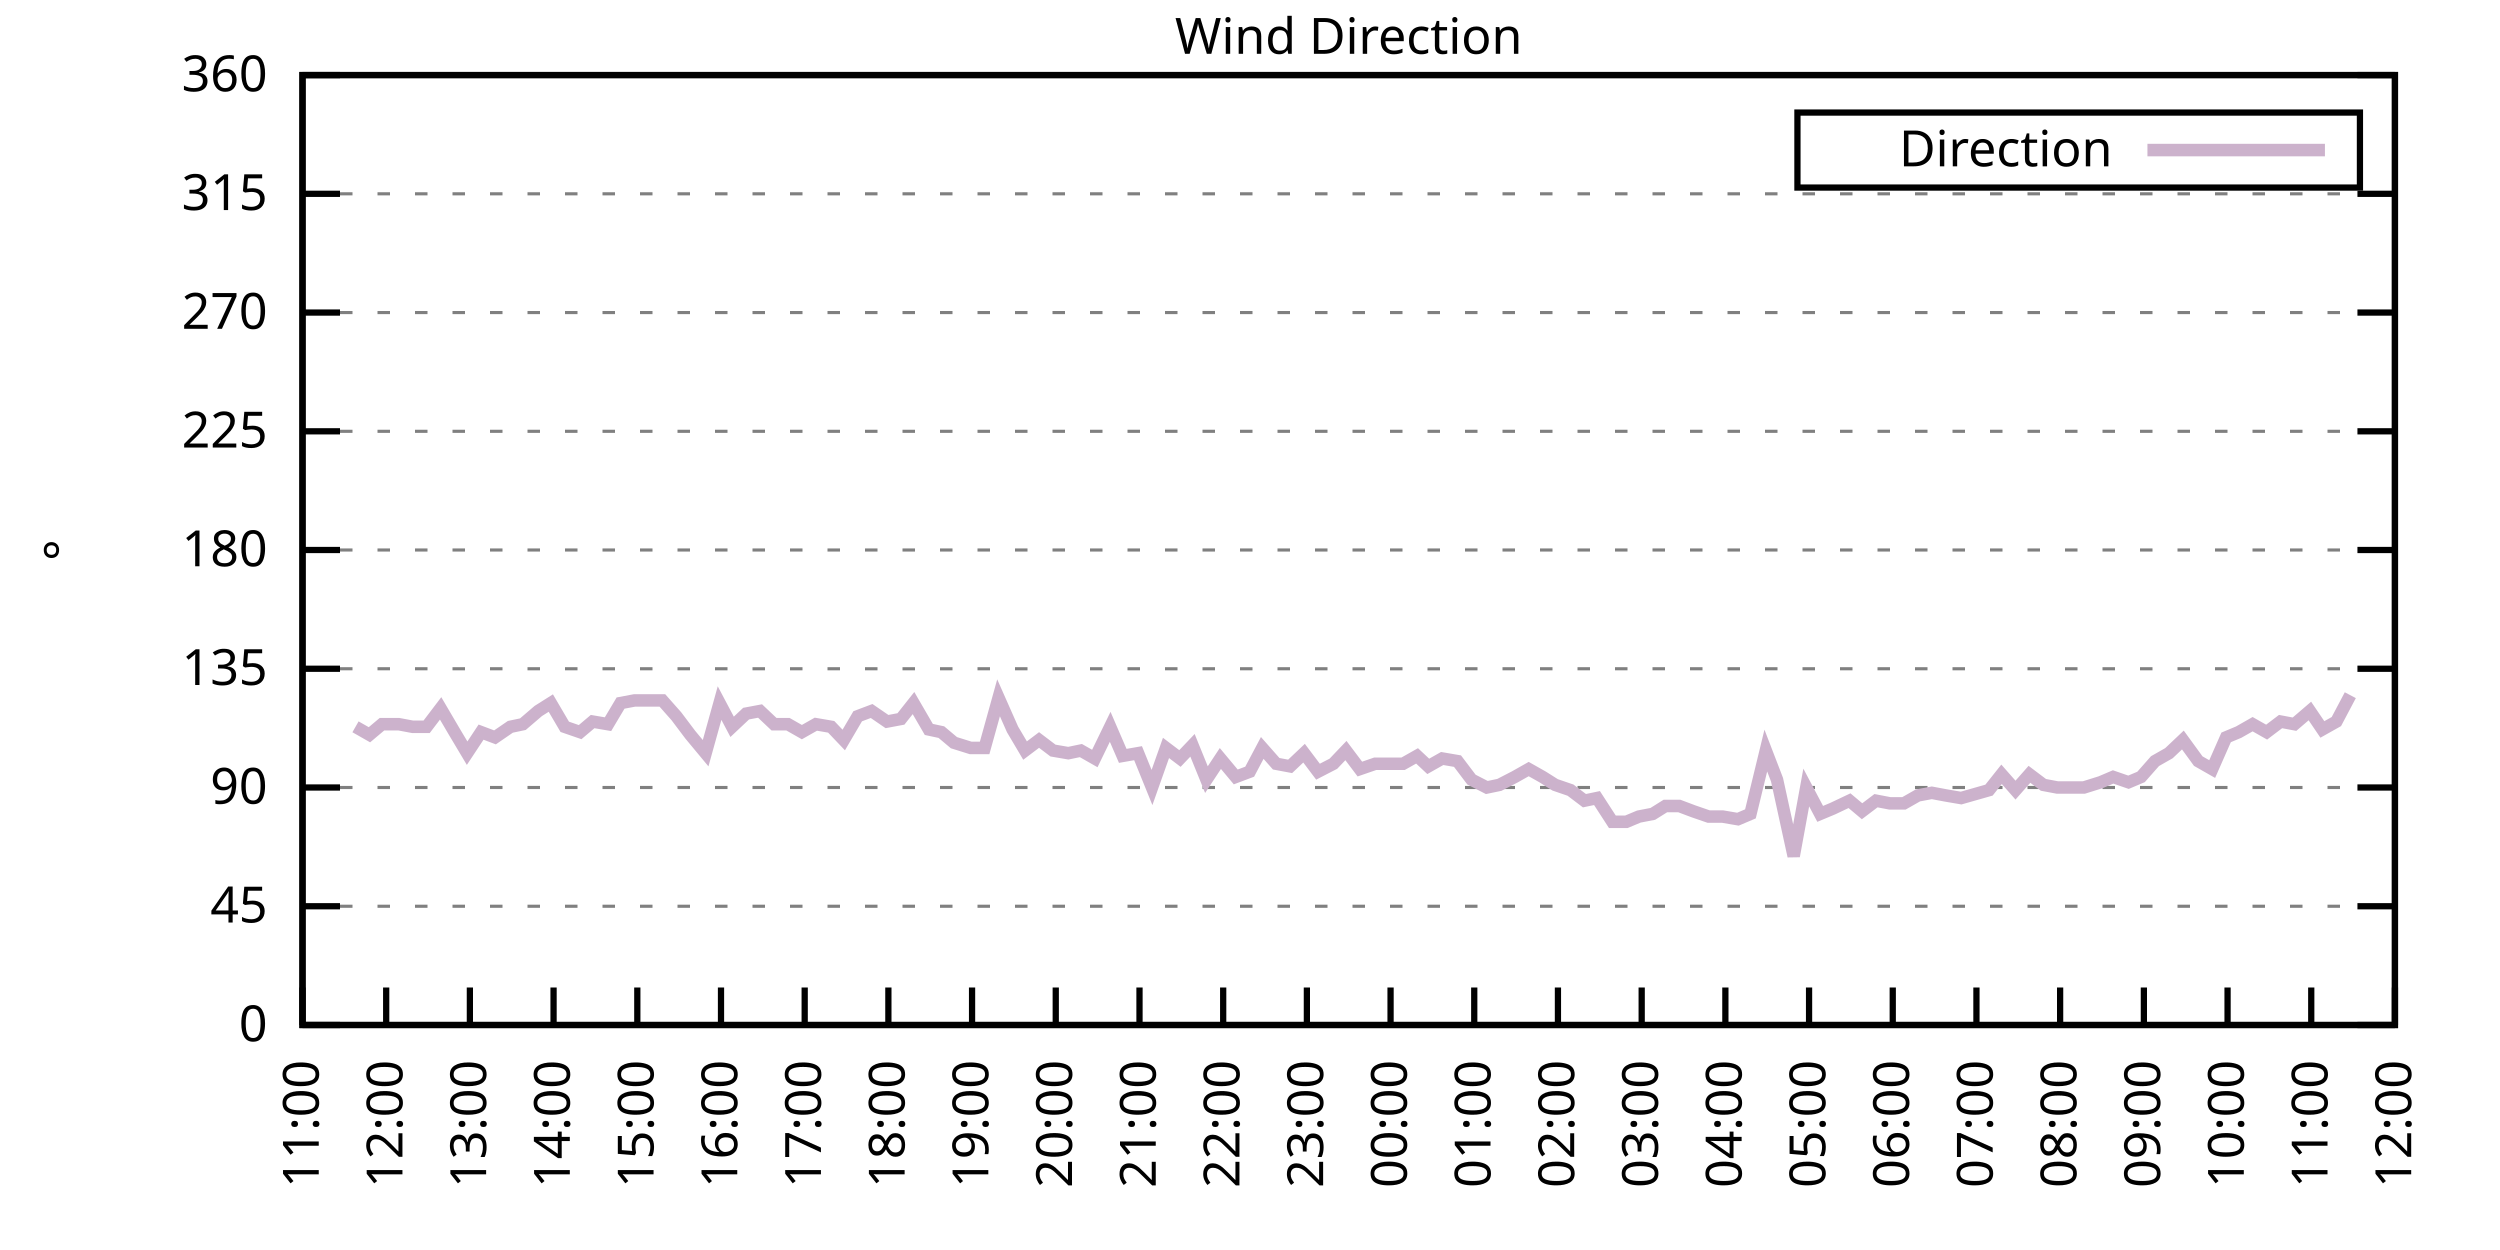
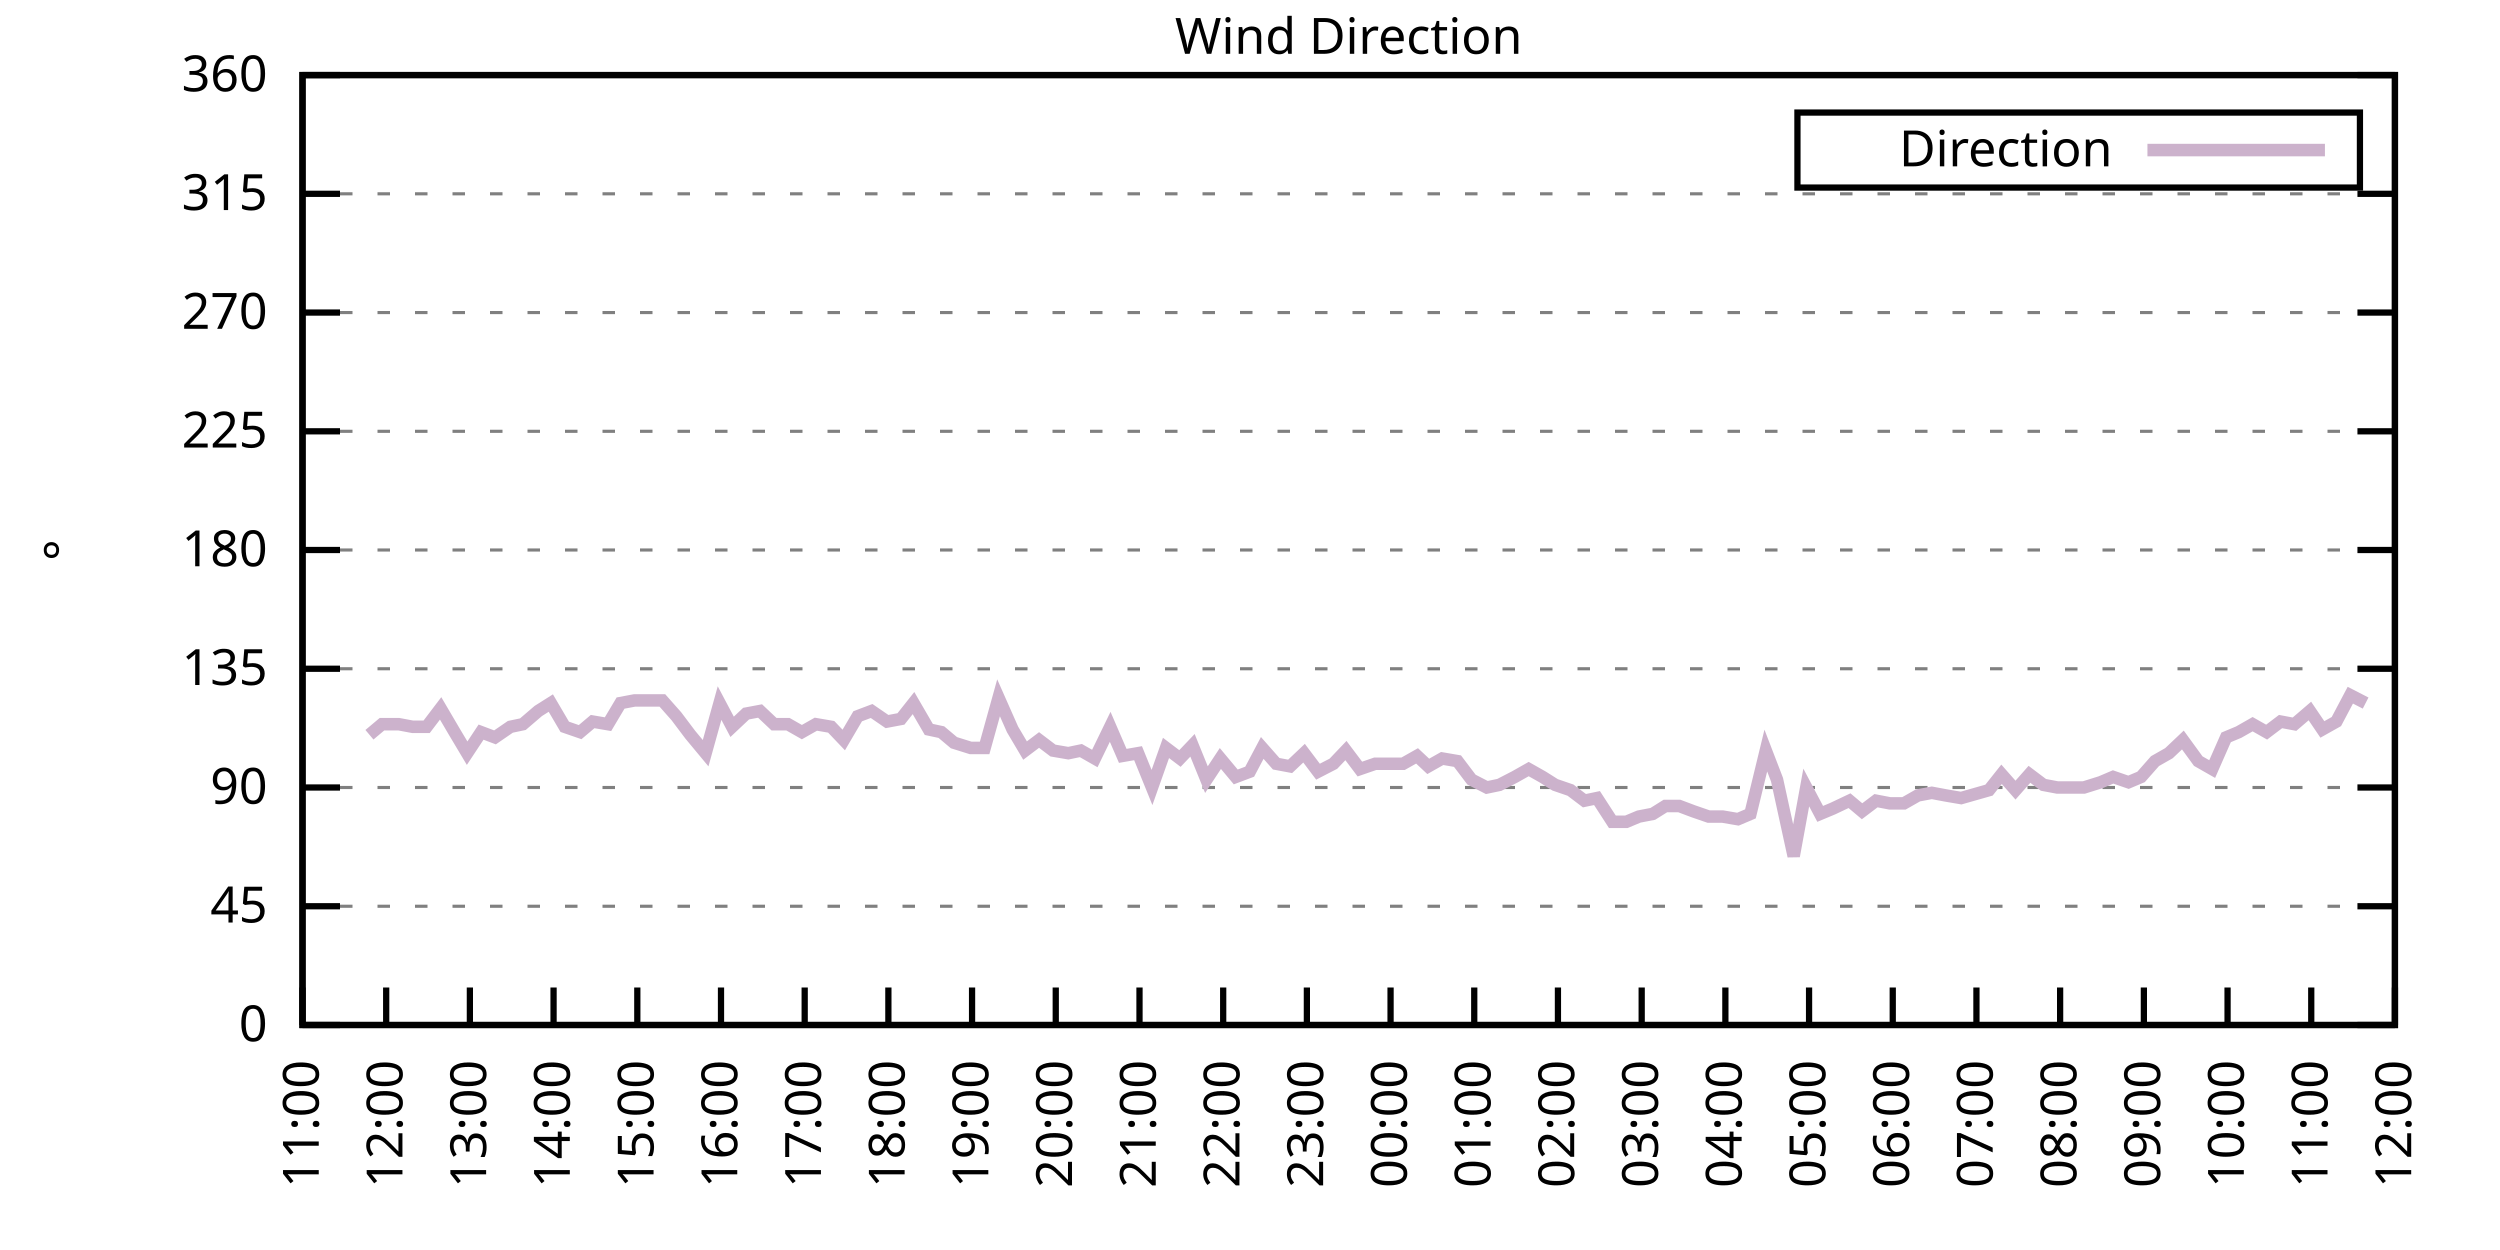
<svg xmlns="http://www.w3.org/2000/svg" xmlns:xlink="http://www.w3.org/1999/xlink" width="400" height="200" viewBox="0 0 400 200">
  <g id="gnuplot_canvas">
    <rect x="0" y="0" width="400" height="200" fill="none" />
    <defs>
      <circle id="gpDot" r="0.5" stroke-width="0.5" stroke="currentColor" />
      <path id="gpPt0" stroke-width="0.333" stroke="currentColor" d="M-1,0 h2 M0,-1 v2" />
      <path id="gpPt1" stroke-width="0.333" stroke="currentColor" d="M-1,-1 L1,1 M1,-1 L-1,1" />
      <path id="gpPt2" stroke-width="0.333" stroke="currentColor" d="M-1,0 L1,0 M0,-1 L0,1 M-1,-1 L1,1 M-1,1 L1,-1" />
      <rect id="gpPt3" stroke-width="0.333" stroke="currentColor" x="-1" y="-1" width="2" height="2" />
      <rect id="gpPt4" stroke-width="0.333" stroke="currentColor" fill="currentColor" x="-1" y="-1" width="2" height="2" />
      <circle id="gpPt5" stroke-width="0.333" stroke="currentColor" cx="0" cy="0" r="1" />
      <use xlink:href="#gpPt5" id="gpPt6" fill="currentColor" stroke="none" />
      <path id="gpPt7" stroke-width="0.333" stroke="currentColor" d="M0,-1.33 L-1.33,0.67 L1.33,0.67 z" />
      <use xlink:href="#gpPt7" id="gpPt8" fill="currentColor" stroke="none" />
      <use xlink:href="#gpPt7" id="gpPt9" stroke="currentColor" transform="rotate(180)" />
      <use xlink:href="#gpPt9" id="gpPt10" fill="currentColor" stroke="none" />
      <use xlink:href="#gpPt3" id="gpPt11" stroke="currentColor" transform="rotate(45)" />
      <use xlink:href="#gpPt11" id="gpPt12" fill="currentColor" stroke="none" />
      <path id="gpPt13" stroke-width="0.333" stroke="currentColor" d="M0,1.330 L1.265,0.411 L0.782,-1.067 L-0.782,-1.076 L-1.265,0.411 z" />
      <use xlink:href="#gpPt13" id="gpPt14" fill="currentColor" stroke="none" />
      <filter id="textbox" filterUnits="objectBoundingBox" x="0" y="0" height="1" width="1">
        <feFlood flood-color="white" flood-opacity="1" result="bgnd" />
        <feComposite in="SourceGraphic" in2="bgnd" operator="atop" />
      </filter>
      <filter id="greybox" filterUnits="objectBoundingBox" x="0" y="0" height="1" width="1">
        <feFlood flood-color="lightgrey" flood-opacity="1" result="grey" />
        <feComposite in="SourceGraphic" in2="grey" operator="atop" />
      </filter>
    </defs>
    <g fill="none" color="white" stroke="currentColor" stroke-width="1.00" stroke-linecap="butt" stroke-linejoin="miter">
</g>
    <g fill="none" color="black" stroke="currentColor" stroke-width="1.00" stroke-linecap="butt" stroke-linejoin="miter">
      <g stroke="none" shape-rendering="crispEdges">
        <polygon fill="rgb(255, 255, 255)" points="48.40,164.00 383.18,164.00 383.18,12.02 48.40,12.02 " />
      </g>
    </g>
    <g fill="none" color="black" stroke="currentColor" stroke-width="1.00" stroke-linecap="butt" stroke-linejoin="miter">
</g>
    <g fill="none" color="black" stroke="black" stroke-width="0.50" stroke-linecap="butt" stroke-linejoin="miter">
</g>
    <g fill="none" color="gray" stroke="currentColor" stroke-width="0.50" stroke-linecap="butt" stroke-linejoin="miter">
      <path stroke="gray" stroke-dasharray="2,4" class="gridline" d="M48.40,164.00 L383.19,164.00  " />
    </g>
    <g fill="none" color="gray" stroke="gray" stroke-width="1.00" stroke-linecap="butt" stroke-linejoin="miter">
</g>
    <g fill="none" color="black" stroke="currentColor" stroke-width="1.00" stroke-linecap="butt" stroke-linejoin="miter">
      <path stroke="black" d="M48.40,164.00 L54.40,164.00 M383.19,164.00 L377.19,164.00  " />
      <g transform="translate(42.80,166.60)" stroke="none" fill="black" font-family="Sans" font-size="8.00" text-anchor="end">
        <text>
          <tspan font-family="Sans"> 0</tspan>
        </text>
      </g>
    </g>
    <g fill="none" color="black" stroke="currentColor" stroke-width="1.00" stroke-linecap="butt" stroke-linejoin="miter">
</g>
    <g fill="none" color="black" stroke="black" stroke-width="0.50" stroke-linecap="butt" stroke-linejoin="miter">
</g>
    <g fill="none" color="gray" stroke="currentColor" stroke-width="0.50" stroke-linecap="butt" stroke-linejoin="miter">
      <path stroke="gray" stroke-dasharray="2,4" class="gridline" d="M48.40,145.00 L383.19,145.00  " />
    </g>
    <g fill="none" color="gray" stroke="gray" stroke-width="1.00" stroke-linecap="butt" stroke-linejoin="miter">
</g>
    <g fill="none" color="black" stroke="currentColor" stroke-width="1.00" stroke-linecap="butt" stroke-linejoin="miter">
      <path stroke="black" d="M48.40,145.00 L54.40,145.00 M383.19,145.00 L377.19,145.00  " />
      <g transform="translate(42.80,147.60)" stroke="none" fill="black" font-family="Sans" font-size="8.00" text-anchor="end">
        <text>
          <tspan font-family="Sans"> 45</tspan>
        </text>
      </g>
    </g>
    <g fill="none" color="black" stroke="currentColor" stroke-width="1.00" stroke-linecap="butt" stroke-linejoin="miter">
</g>
    <g fill="none" color="black" stroke="black" stroke-width="0.50" stroke-linecap="butt" stroke-linejoin="miter">
</g>
    <g fill="none" color="gray" stroke="currentColor" stroke-width="0.50" stroke-linecap="butt" stroke-linejoin="miter">
      <path stroke="gray" stroke-dasharray="2,4" class="gridline" d="M48.40,126.00 L383.19,126.00  " />
    </g>
    <g fill="none" color="gray" stroke="gray" stroke-width="1.00" stroke-linecap="butt" stroke-linejoin="miter">
</g>
    <g fill="none" color="black" stroke="currentColor" stroke-width="1.00" stroke-linecap="butt" stroke-linejoin="miter">
      <path stroke="black" d="M48.40,126.00 L54.40,126.00 M383.19,126.00 L377.19,126.00  " />
      <g transform="translate(42.80,128.60)" stroke="none" fill="black" font-family="Sans" font-size="8.00" text-anchor="end">
        <text>
          <tspan font-family="Sans"> 90</tspan>
        </text>
      </g>
    </g>
    <g fill="none" color="black" stroke="currentColor" stroke-width="1.00" stroke-linecap="butt" stroke-linejoin="miter">
</g>
    <g fill="none" color="black" stroke="black" stroke-width="0.50" stroke-linecap="butt" stroke-linejoin="miter">
</g>
    <g fill="none" color="gray" stroke="currentColor" stroke-width="0.50" stroke-linecap="butt" stroke-linejoin="miter">
      <path stroke="gray" stroke-dasharray="2,4" class="gridline" d="M48.40,107.00 L383.19,107.00  " />
    </g>
    <g fill="none" color="gray" stroke="gray" stroke-width="1.00" stroke-linecap="butt" stroke-linejoin="miter">
</g>
    <g fill="none" color="black" stroke="currentColor" stroke-width="1.00" stroke-linecap="butt" stroke-linejoin="miter">
      <path stroke="black" d="M48.40,107.00 L54.40,107.00 M383.19,107.00 L377.19,107.00  " />
      <g transform="translate(42.80,109.60)" stroke="none" fill="black" font-family="Sans" font-size="8.00" text-anchor="end">
        <text>
          <tspan font-family="Sans"> 135</tspan>
        </text>
      </g>
    </g>
    <g fill="none" color="black" stroke="currentColor" stroke-width="1.00" stroke-linecap="butt" stroke-linejoin="miter">
</g>
    <g fill="none" color="black" stroke="black" stroke-width="0.50" stroke-linecap="butt" stroke-linejoin="miter">
</g>
    <g fill="none" color="gray" stroke="currentColor" stroke-width="0.50" stroke-linecap="butt" stroke-linejoin="miter">
      <path stroke="gray" stroke-dasharray="2,4" class="gridline" d="M48.40,88.00 L383.19,88.00  " />
    </g>
    <g fill="none" color="gray" stroke="gray" stroke-width="1.00" stroke-linecap="butt" stroke-linejoin="miter">
</g>
    <g fill="none" color="black" stroke="currentColor" stroke-width="1.00" stroke-linecap="butt" stroke-linejoin="miter">
      <path stroke="black" d="M48.40,88.00 L54.40,88.00 M383.19,88.00 L377.19,88.00  " />
      <g transform="translate(42.80,90.60)" stroke="none" fill="black" font-family="Sans" font-size="8.00" text-anchor="end">
        <text>
          <tspan font-family="Sans"> 180</tspan>
        </text>
      </g>
    </g>
    <g fill="none" color="black" stroke="currentColor" stroke-width="1.00" stroke-linecap="butt" stroke-linejoin="miter">
</g>
    <g fill="none" color="black" stroke="black" stroke-width="0.50" stroke-linecap="butt" stroke-linejoin="miter">
</g>
    <g fill="none" color="gray" stroke="currentColor" stroke-width="0.50" stroke-linecap="butt" stroke-linejoin="miter">
      <path stroke="gray" stroke-dasharray="2,4" class="gridline" d="M48.40,69.01 L383.19,69.01  " />
    </g>
    <g fill="none" color="gray" stroke="gray" stroke-width="1.00" stroke-linecap="butt" stroke-linejoin="miter">
</g>
    <g fill="none" color="black" stroke="currentColor" stroke-width="1.00" stroke-linecap="butt" stroke-linejoin="miter">
      <path stroke="black" d="M48.40,69.01 L54.40,69.01 M383.19,69.01 L377.19,69.01  " />
      <g transform="translate(42.80,71.61)" stroke="none" fill="black" font-family="Sans" font-size="8.00" text-anchor="end">
        <text>
          <tspan font-family="Sans"> 225</tspan>
        </text>
      </g>
    </g>
    <g fill="none" color="black" stroke="currentColor" stroke-width="1.00" stroke-linecap="butt" stroke-linejoin="miter">
</g>
    <g fill="none" color="black" stroke="black" stroke-width="0.50" stroke-linecap="butt" stroke-linejoin="miter">
</g>
    <g fill="none" color="gray" stroke="currentColor" stroke-width="0.50" stroke-linecap="butt" stroke-linejoin="miter">
      <path stroke="gray" stroke-dasharray="2,4" class="gridline" d="M48.40,50.01 L383.19,50.01  " />
    </g>
    <g fill="none" color="gray" stroke="gray" stroke-width="1.00" stroke-linecap="butt" stroke-linejoin="miter">
</g>
    <g fill="none" color="black" stroke="currentColor" stroke-width="1.00" stroke-linecap="butt" stroke-linejoin="miter">
      <path stroke="black" d="M48.40,50.01 L54.40,50.01 M383.19,50.01 L377.19,50.01  " />
      <g transform="translate(42.80,52.61)" stroke="none" fill="black" font-family="Sans" font-size="8.00" text-anchor="end">
        <text>
          <tspan font-family="Sans"> 270</tspan>
        </text>
      </g>
    </g>
    <g fill="none" color="black" stroke="currentColor" stroke-width="1.00" stroke-linecap="butt" stroke-linejoin="miter">
</g>
    <g fill="none" color="black" stroke="black" stroke-width="0.50" stroke-linecap="butt" stroke-linejoin="miter">
</g>
    <g fill="none" color="gray" stroke="currentColor" stroke-width="0.50" stroke-linecap="butt" stroke-linejoin="miter">
      <path stroke="gray" stroke-dasharray="2,4" class="gridline" d="M48.40,31.01 L383.19,31.01  " />
    </g>
    <g fill="none" color="gray" stroke="gray" stroke-width="1.00" stroke-linecap="butt" stroke-linejoin="miter">
</g>
    <g fill="none" color="black" stroke="currentColor" stroke-width="1.00" stroke-linecap="butt" stroke-linejoin="miter">
      <path stroke="black" d="M48.40,31.01 L54.40,31.01 M383.19,31.01 L377.19,31.01  " />
      <g transform="translate(42.80,33.61)" stroke="none" fill="black" font-family="Sans" font-size="8.00" text-anchor="end">
        <text>
          <tspan font-family="Sans"> 315</tspan>
        </text>
      </g>
    </g>
    <g fill="none" color="black" stroke="currentColor" stroke-width="1.00" stroke-linecap="butt" stroke-linejoin="miter">
</g>
    <g fill="none" color="black" stroke="black" stroke-width="0.50" stroke-linecap="butt" stroke-linejoin="miter">
</g>
    <g fill="none" color="gray" stroke="currentColor" stroke-width="0.50" stroke-linecap="butt" stroke-linejoin="miter">
      <path stroke="gray" stroke-dasharray="2,4" class="gridline" d="M48.40,12.01 L383.19,12.01  " />
    </g>
    <g fill="none" color="gray" stroke="gray" stroke-width="1.00" stroke-linecap="butt" stroke-linejoin="miter">
</g>
    <g fill="none" color="black" stroke="currentColor" stroke-width="1.00" stroke-linecap="butt" stroke-linejoin="miter">
      <path stroke="black" d="M48.40,12.01 L54.40,12.01 M383.19,12.01 L377.19,12.01  " />
      <g transform="translate(42.80,14.61)" stroke="none" fill="black" font-family="Sans" font-size="8.00" text-anchor="end">
        <text>
          <tspan font-family="Sans"> 360</tspan>
        </text>
      </g>
    </g>
    <g fill="none" color="black" stroke="currentColor" stroke-width="1.00" stroke-linecap="butt" stroke-linejoin="miter">
      <path stroke="black" d="M48.40,164.00 L48.40,158.00  " />
      <g transform="translate(51.00,169.60) rotate(270.00)" stroke="none" fill="black" font-family="Sans" font-size="8.00" text-anchor="end">
        <text>
          <tspan font-family="Sans">11:00</tspan>
        </text>
      </g>
    </g>
    <g fill="none" color="black" stroke="currentColor" stroke-width="1.00" stroke-linecap="butt" stroke-linejoin="miter">
      <path stroke="black" d="M61.79,164.00 L61.79,158.00  " />
      <g transform="translate(64.39,169.60) rotate(270.00)" stroke="none" fill="black" font-family="Sans" font-size="8.00" text-anchor="end">
        <text>
          <tspan font-family="Sans">12:00</tspan>
        </text>
      </g>
    </g>
    <g fill="none" color="black" stroke="currentColor" stroke-width="1.00" stroke-linecap="butt" stroke-linejoin="miter">
      <path stroke="black" d="M75.18,164.00 L75.18,158.00  " />
      <g transform="translate(77.78,169.60) rotate(270.00)" stroke="none" fill="black" font-family="Sans" font-size="8.00" text-anchor="end">
        <text>
          <tspan font-family="Sans">13:00</tspan>
        </text>
      </g>
    </g>
    <g fill="none" color="black" stroke="currentColor" stroke-width="1.00" stroke-linecap="butt" stroke-linejoin="miter">
      <path stroke="black" d="M88.57,164.00 L88.57,158.00  " />
      <g transform="translate(91.17,169.60) rotate(270.00)" stroke="none" fill="black" font-family="Sans" font-size="8.00" text-anchor="end">
        <text>
          <tspan font-family="Sans">14:00</tspan>
        </text>
      </g>
    </g>
    <g fill="none" color="black" stroke="currentColor" stroke-width="1.00" stroke-linecap="butt" stroke-linejoin="miter">
      <path stroke="black" d="M101.97,164.00 L101.97,158.00  " />
      <g transform="translate(104.57,169.60) rotate(270.00)" stroke="none" fill="black" font-family="Sans" font-size="8.00" text-anchor="end">
        <text>
          <tspan font-family="Sans">15:00</tspan>
        </text>
      </g>
    </g>
    <g fill="none" color="black" stroke="currentColor" stroke-width="1.00" stroke-linecap="butt" stroke-linejoin="miter">
      <path stroke="black" d="M115.36,164.00 L115.36,158.00  " />
      <g transform="translate(117.96,169.60) rotate(270.00)" stroke="none" fill="black" font-family="Sans" font-size="8.00" text-anchor="end">
        <text>
          <tspan font-family="Sans">16:00</tspan>
        </text>
      </g>
    </g>
    <g fill="none" color="black" stroke="currentColor" stroke-width="1.00" stroke-linecap="butt" stroke-linejoin="miter">
      <path stroke="black" d="M128.75,164.00 L128.75,158.00  " />
      <g transform="translate(131.35,169.60) rotate(270.00)" stroke="none" fill="black" font-family="Sans" font-size="8.00" text-anchor="end">
        <text>
          <tspan font-family="Sans">17:00</tspan>
        </text>
      </g>
    </g>
    <g fill="none" color="black" stroke="currentColor" stroke-width="1.00" stroke-linecap="butt" stroke-linejoin="miter">
      <path stroke="black" d="M142.14,164.00 L142.14,158.00  " />
      <g transform="translate(144.74,169.60) rotate(270.00)" stroke="none" fill="black" font-family="Sans" font-size="8.00" text-anchor="end">
        <text>
          <tspan font-family="Sans">18:00</tspan>
        </text>
      </g>
    </g>
    <g fill="none" color="black" stroke="currentColor" stroke-width="1.00" stroke-linecap="butt" stroke-linejoin="miter">
      <path stroke="black" d="M155.53,164.00 L155.53,158.00  " />
      <g transform="translate(158.13,169.60) rotate(270.00)" stroke="none" fill="black" font-family="Sans" font-size="8.00" text-anchor="end">
        <text>
          <tspan font-family="Sans">19:00</tspan>
        </text>
      </g>
    </g>
    <g fill="none" color="black" stroke="currentColor" stroke-width="1.00" stroke-linecap="butt" stroke-linejoin="miter">
      <path stroke="black" d="M168.92,164.00 L168.92,158.00  " />
      <g transform="translate(171.52,169.60) rotate(270.00)" stroke="none" fill="black" font-family="Sans" font-size="8.00" text-anchor="end">
        <text>
          <tspan font-family="Sans">20:00</tspan>
        </text>
      </g>
    </g>
    <g fill="none" color="black" stroke="currentColor" stroke-width="1.00" stroke-linecap="butt" stroke-linejoin="miter">
      <path stroke="black" d="M182.32,164.00 L182.32,158.00  " />
      <g transform="translate(184.92,169.60) rotate(270.00)" stroke="none" fill="black" font-family="Sans" font-size="8.00" text-anchor="end">
        <text>
          <tspan font-family="Sans">21:00</tspan>
        </text>
      </g>
    </g>
    <g fill="none" color="black" stroke="currentColor" stroke-width="1.00" stroke-linecap="butt" stroke-linejoin="miter">
      <path stroke="black" d="M195.71,164.00 L195.71,158.00  " />
      <g transform="translate(198.31,169.60) rotate(270.00)" stroke="none" fill="black" font-family="Sans" font-size="8.00" text-anchor="end">
        <text>
          <tspan font-family="Sans">22:00</tspan>
        </text>
      </g>
    </g>
    <g fill="none" color="black" stroke="currentColor" stroke-width="1.00" stroke-linecap="butt" stroke-linejoin="miter">
      <path stroke="black" d="M209.10,164.00 L209.10,158.00  " />
      <g transform="translate(211.70,169.60) rotate(270.00)" stroke="none" fill="black" font-family="Sans" font-size="8.00" text-anchor="end">
        <text>
          <tspan font-family="Sans">23:00</tspan>
        </text>
      </g>
    </g>
    <g fill="none" color="black" stroke="currentColor" stroke-width="1.00" stroke-linecap="butt" stroke-linejoin="miter">
      <path stroke="black" d="M222.49,164.00 L222.49,158.00  " />
      <g transform="translate(225.09,169.60) rotate(270.00)" stroke="none" fill="black" font-family="Sans" font-size="8.00" text-anchor="end">
        <text>
          <tspan font-family="Sans">00:00</tspan>
        </text>
      </g>
    </g>
    <g fill="none" color="black" stroke="currentColor" stroke-width="1.00" stroke-linecap="butt" stroke-linejoin="miter">
      <path stroke="black" d="M235.88,164.00 L235.88,158.00  " />
      <g transform="translate(238.48,169.60) rotate(270.00)" stroke="none" fill="black" font-family="Sans" font-size="8.00" text-anchor="end">
        <text>
          <tspan font-family="Sans">01:00</tspan>
        </text>
      </g>
    </g>
    <g fill="none" color="black" stroke="currentColor" stroke-width="1.00" stroke-linecap="butt" stroke-linejoin="miter">
      <path stroke="black" d="M249.27,164.00 L249.27,158.00  " />
      <g transform="translate(251.87,169.60) rotate(270.00)" stroke="none" fill="black" font-family="Sans" font-size="8.00" text-anchor="end">
        <text>
          <tspan font-family="Sans">02:00</tspan>
        </text>
      </g>
    </g>
    <g fill="none" color="black" stroke="currentColor" stroke-width="1.00" stroke-linecap="butt" stroke-linejoin="miter">
      <path stroke="black" d="M262.67,164.00 L262.67,158.00  " />
      <g transform="translate(265.27,169.60) rotate(270.00)" stroke="none" fill="black" font-family="Sans" font-size="8.00" text-anchor="end">
        <text>
          <tspan font-family="Sans">03:00</tspan>
        </text>
      </g>
    </g>
    <g fill="none" color="black" stroke="currentColor" stroke-width="1.00" stroke-linecap="butt" stroke-linejoin="miter">
      <path stroke="black" d="M276.06,164.00 L276.06,158.00  " />
      <g transform="translate(278.66,169.60) rotate(270.00)" stroke="none" fill="black" font-family="Sans" font-size="8.00" text-anchor="end">
        <text>
          <tspan font-family="Sans">04:00</tspan>
        </text>
      </g>
    </g>
    <g fill="none" color="black" stroke="currentColor" stroke-width="1.00" stroke-linecap="butt" stroke-linejoin="miter">
      <path stroke="black" d="M289.45,164.00 L289.45,158.00  " />
      <g transform="translate(292.05,169.60) rotate(270.00)" stroke="none" fill="black" font-family="Sans" font-size="8.00" text-anchor="end">
        <text>
          <tspan font-family="Sans">05:00</tspan>
        </text>
      </g>
    </g>
    <g fill="none" color="black" stroke="currentColor" stroke-width="1.00" stroke-linecap="butt" stroke-linejoin="miter">
      <path stroke="black" d="M302.84,164.00 L302.84,158.00  " />
      <g transform="translate(305.44,169.60) rotate(270.00)" stroke="none" fill="black" font-family="Sans" font-size="8.00" text-anchor="end">
        <text>
          <tspan font-family="Sans">06:00</tspan>
        </text>
      </g>
    </g>
    <g fill="none" color="black" stroke="currentColor" stroke-width="1.00" stroke-linecap="butt" stroke-linejoin="miter">
      <path stroke="black" d="M316.23,164.00 L316.23,158.00  " />
      <g transform="translate(318.83,169.60) rotate(270.00)" stroke="none" fill="black" font-family="Sans" font-size="8.00" text-anchor="end">
        <text>
          <tspan font-family="Sans">07:00</tspan>
        </text>
      </g>
    </g>
    <g fill="none" color="black" stroke="currentColor" stroke-width="1.00" stroke-linecap="butt" stroke-linejoin="miter">
      <path stroke="black" d="M329.62,164.00 L329.62,158.00  " />
      <g transform="translate(332.22,169.60) rotate(270.00)" stroke="none" fill="black" font-family="Sans" font-size="8.00" text-anchor="end">
        <text>
          <tspan font-family="Sans">08:00</tspan>
        </text>
      </g>
    </g>
    <g fill="none" color="black" stroke="currentColor" stroke-width="1.00" stroke-linecap="butt" stroke-linejoin="miter">
      <path stroke="black" d="M343.02,164.00 L343.02,158.00  " />
      <g transform="translate(345.62,169.60) rotate(270.00)" stroke="none" fill="black" font-family="Sans" font-size="8.00" text-anchor="end">
        <text>
          <tspan font-family="Sans">09:00</tspan>
        </text>
      </g>
    </g>
    <g fill="none" color="black" stroke="currentColor" stroke-width="1.00" stroke-linecap="butt" stroke-linejoin="miter">
      <path stroke="black" d="M356.41,164.00 L356.41,158.00  " />
      <g transform="translate(359.01,169.60) rotate(270.00)" stroke="none" fill="black" font-family="Sans" font-size="8.00" text-anchor="end">
        <text>
          <tspan font-family="Sans">10:00</tspan>
        </text>
      </g>
    </g>
    <g fill="none" color="black" stroke="currentColor" stroke-width="1.00" stroke-linecap="butt" stroke-linejoin="miter">
      <path stroke="black" d="M369.80,164.00 L369.80,158.00  " />
      <g transform="translate(372.40,169.60) rotate(270.00)" stroke="none" fill="black" font-family="Sans" font-size="8.00" text-anchor="end">
        <text>
          <tspan font-family="Sans">11:00</tspan>
        </text>
      </g>
    </g>
    <g fill="none" color="black" stroke="currentColor" stroke-width="1.00" stroke-linecap="butt" stroke-linejoin="miter">
      <path stroke="black" d="M383.19,164.00 L383.19,158.00  " />
      <g transform="translate(385.79,169.60) rotate(270.00)" stroke="none" fill="black" font-family="Sans" font-size="8.00" text-anchor="end">
        <text>
          <tspan font-family="Sans">12:00</tspan>
        </text>
      </g>
    </g>
    <g fill="none" color="black" stroke="currentColor" stroke-width="1.00" stroke-linecap="butt" stroke-linejoin="miter">
</g>
    <g fill="none" color="black" stroke="currentColor" stroke-width="1.00" stroke-linecap="butt" stroke-linejoin="miter">
      <path stroke="black" d="M48.40,12.01 L48.40,164.00 L383.19,164.00 L383.19,12.01 L48.40,12.01 Z  " />
    </g>
    <g fill="none" color="black" stroke="currentColor" stroke-width="1.00" stroke-linecap="butt" stroke-linejoin="miter">
</g>
    <g fill="none" color="black" stroke="currentColor" stroke-width="1.00" stroke-linecap="butt" stroke-linejoin="miter">
      <path stroke="black" d="M287.59,30.01 L287.59,18.01 L377.59,18.01 L377.59,30.01 L287.59,30.01 Z  " />
    </g>
    <g id="Wind_direction_plot_1">
      <g fill="none" color="white" stroke="black" stroke-width="2.00" stroke-linecap="butt" stroke-linejoin="miter">
</g>
      <g fill="none" color="black" stroke="currentColor" stroke-width="2.00" stroke-linecap="butt" stroke-linejoin="miter">
        <g transform="translate(337.99,26.61)" stroke="none" fill="black" font-family="Sans" font-size="8.00" text-anchor="end">
          <text>
            <tspan font-family="Sans">Direction</tspan>
          </text>
        </g>
      </g>
      <g fill="none" color="black" stroke="currentColor" stroke-width="2.00" stroke-linecap="butt" stroke-linejoin="miter">
-         <path stroke="rgb(204, 178, 204)" d="M343.59,24.01 L371.99,24.01 M56.88,116.29 L59.11,117.56 L61.12,115.87 L63.80,115.87 L66.03,116.29 L68.26,116.29   L70.50,113.34 L72.73,117.14 L74.74,120.51 L76.97,117.14 L79.20,117.98 L81.66,116.29 L83.66,115.87 L86.12,113.76   L88.13,112.49 L90.36,116.29 L92.82,117.14 L94.82,115.45 L97.28,115.87 L99.29,112.49 L101.52,112.07 L103.75,112.07   L105.98,112.07 L108.22,114.60 L110.45,117.56 L112.90,120.51 L115.13,112.49 L117.14,116.29 L119.38,114.18 L121.61,113.76   L123.84,115.87 L126.07,115.87 L128.30,117.14 L130.54,115.87 L132.99,116.29 L135.00,118.40 L137.23,114.60 L139.46,113.76   L141.92,115.45 L144.15,115.03 L146.16,112.49 L148.61,116.71 L150.62,117.14 L152.63,118.83 L155.31,119.67 L157.54,119.67   L159.77,111.65 L162.01,116.71 L164.01,120.09 L166.25,118.40 L168.48,120.09 L170.93,120.51 L172.94,120.09 L175.17,121.36   L177.63,116.29 L179.64,120.94 L182.09,120.51 L184.32,126.00 L186.56,119.67 L188.79,121.36 L190.80,119.25 L193.03,124.74   L195.26,121.36 L197.72,124.31 L199.95,123.47 L201.96,119.67 L204.19,122.20 L206.42,122.62 L208.65,120.51 L210.88,123.47   L213.34,122.20 L215.35,120.09 L217.58,123.05 L220.04,122.20 L224.50,122.20 L226.73,120.94 L228.52,122.62 L230.75,121.36   L233.20,121.78 L235.44,124.74 L237.89,126.00 L239.90,125.58 L242.36,124.31 L244.59,123.05 L246.82,124.31 L248.83,125.58   L251.28,126.42 L253.51,128.11 L255.52,127.69 L257.98,131.49 L260.21,131.49 L262.22,130.65 L264.45,130.22 L266.46,128.96   L268.69,128.96 L270.92,129.80 L273.38,130.65 L275.61,130.65 L278.07,131.07 L280.07,130.22 L282.53,120.09 L284.32,124.74   L286.99,136.98 L289.00,126.00 L291.23,130.22 L293.24,129.38 L295.92,128.11 L297.93,129.80 L300.16,128.11 L302.39,128.54   L304.63,128.54 L306.86,127.27 L309.09,126.85 L311.32,127.27 L313.78,127.69 L318.24,126.42 L320.25,123.89 L322.48,126.42   L324.71,123.89 L326.95,125.58 L329.18,126.00 L331.41,126.00 L333.42,126.00 L336.10,125.16 L338.10,124.31 L340.56,125.16   L342.57,124.31 L344.80,121.78 L347.03,120.51 L349.26,118.40 L351.72,121.78 L353.95,123.05 L356.18,117.98 L358.19,117.14   L360.42,115.87 L362.66,117.14 L364.89,115.45 L367.12,115.87 L369.58,113.76 L371.58,116.71 L373.82,115.45 L376.05,111.23    " />
+         <path stroke="rgb(204, 178, 204)" d="M343.59,24.01 L371.99,24.01 M59.11,117.56 L61.12,115.87 L63.80,115.87 L66.03,116.29 L68.26,116.29 L70.50,113.34   L72.73,117.14 L74.74,120.51 L76.97,117.14 L79.20,117.98 L81.66,116.29 L83.66,115.87 L86.12,113.76 L88.13,112.49   L90.36,116.29 L92.82,117.14 L94.82,115.45 L97.28,115.87 L99.29,112.49 L101.52,112.07 L103.75,112.07 L105.98,112.07   L108.22,114.60 L110.45,117.56 L112.90,120.51 L115.13,112.49 L117.14,116.29 L119.38,114.18 L121.61,113.76 L123.84,115.87   L126.07,115.87 L128.30,117.14 L130.54,115.87 L132.99,116.29 L135.00,118.40 L137.23,114.60 L139.46,113.76 L141.92,115.45   L144.15,115.03 L146.16,112.49 L148.61,116.71 L150.62,117.14 L152.63,118.83 L155.31,119.67 L157.54,119.67 L159.77,111.65   L162.01,116.71 L164.01,120.09 L166.25,118.40 L168.48,120.09 L170.93,120.51 L172.94,120.09 L175.17,121.36 L177.63,116.29   L179.64,120.94 L182.09,120.51 L184.32,126.00 L186.56,119.67 L188.79,121.36 L190.80,119.25 L193.03,124.74 L195.26,121.36   L197.72,124.31 L199.95,123.47 L201.96,119.67 L204.19,122.20 L206.42,122.62 L208.65,120.51 L210.88,123.47 L213.34,122.20   L215.35,120.09 L217.58,123.05 L220.04,122.20 L224.50,122.20 L226.73,120.94 L228.52,122.62 L230.75,121.36 L233.20,121.78   L235.44,124.74 L237.89,126.00 L239.90,125.58 L242.36,124.31 L244.59,123.05 L246.82,124.31 L248.83,125.58 L251.28,126.42   L253.51,128.11 L255.52,127.69 L257.98,131.49 L260.21,131.49 L262.22,130.65 L264.45,130.22 L266.46,128.96 L268.69,128.96   L270.92,129.80 L273.38,130.65 L275.61,130.65 L278.07,131.07 L280.07,130.22 L282.53,120.09 L284.32,124.74 L286.99,136.98   L289.00,126.00 L291.23,130.22 L293.24,129.38 L295.92,128.11 L297.93,129.80 L300.16,128.11 L302.39,128.54 L304.63,128.54   L306.86,127.27 L309.09,126.85 L311.32,127.27 L313.78,127.69 L318.24,126.42 L320.25,123.89 L322.48,126.42 L324.71,123.89   L326.95,125.58 L329.18,126.00 L331.41,126.00 L333.42,126.00 L336.10,125.16 L338.10,124.31 L340.56,125.16 L342.57,124.31   L344.80,121.78 L347.03,120.51 L349.26,118.40 L351.72,121.78 L353.95,123.05 L356.18,117.98 L358.19,117.14 L360.42,115.87   L362.66,117.14 L364.89,115.45 L367.12,115.87 L369.58,113.76 L371.58,116.71 L373.82,115.45 L376.05,111.23 L378.50,112.49    " />
      </g>
    </g>
    <g fill="none" color="black" stroke="currentColor" stroke-width="2.00" stroke-linecap="butt" stroke-linejoin="miter">
</g>
    <g fill="none" color="black" stroke="black" stroke-width="1.00" stroke-linecap="butt" stroke-linejoin="miter">
</g>
    <g fill="none" color="black" stroke="currentColor" stroke-width="1.00" stroke-linecap="butt" stroke-linejoin="miter">
      <path stroke="black" d="M48.40,12.01 L48.40,164.00 L383.19,164.00 L383.19,12.01 L48.40,12.01 Z  " />
      <g transform="translate(12.80,88.01) rotate(270.00)" stroke="none" fill="black" font-family="Sans" font-size="8.00" text-anchor="middle">
        <text>
          <tspan font-family="Sans">°</tspan>
        </text>
      </g>
    </g>
    <g fill="none" color="black" stroke="currentColor" stroke-width="1.00" stroke-linecap="butt" stroke-linejoin="miter">
</g>
    <g fill="none" color="black" stroke="currentColor" stroke-width="1.00" stroke-linecap="butt" stroke-linejoin="miter">
      <g transform="translate(215.79,8.61)" stroke="none" fill="black" font-family="Sans" font-size="8.00" text-anchor="middle">
        <text>
          <tspan font-family="Sans">Wind Direction</tspan>
        </text>
      </g>
    </g>
    <g fill="none" color="black" stroke="currentColor" stroke-width="1.00" stroke-linecap="butt" stroke-linejoin="miter">
</g>
  </g>
</svg>
